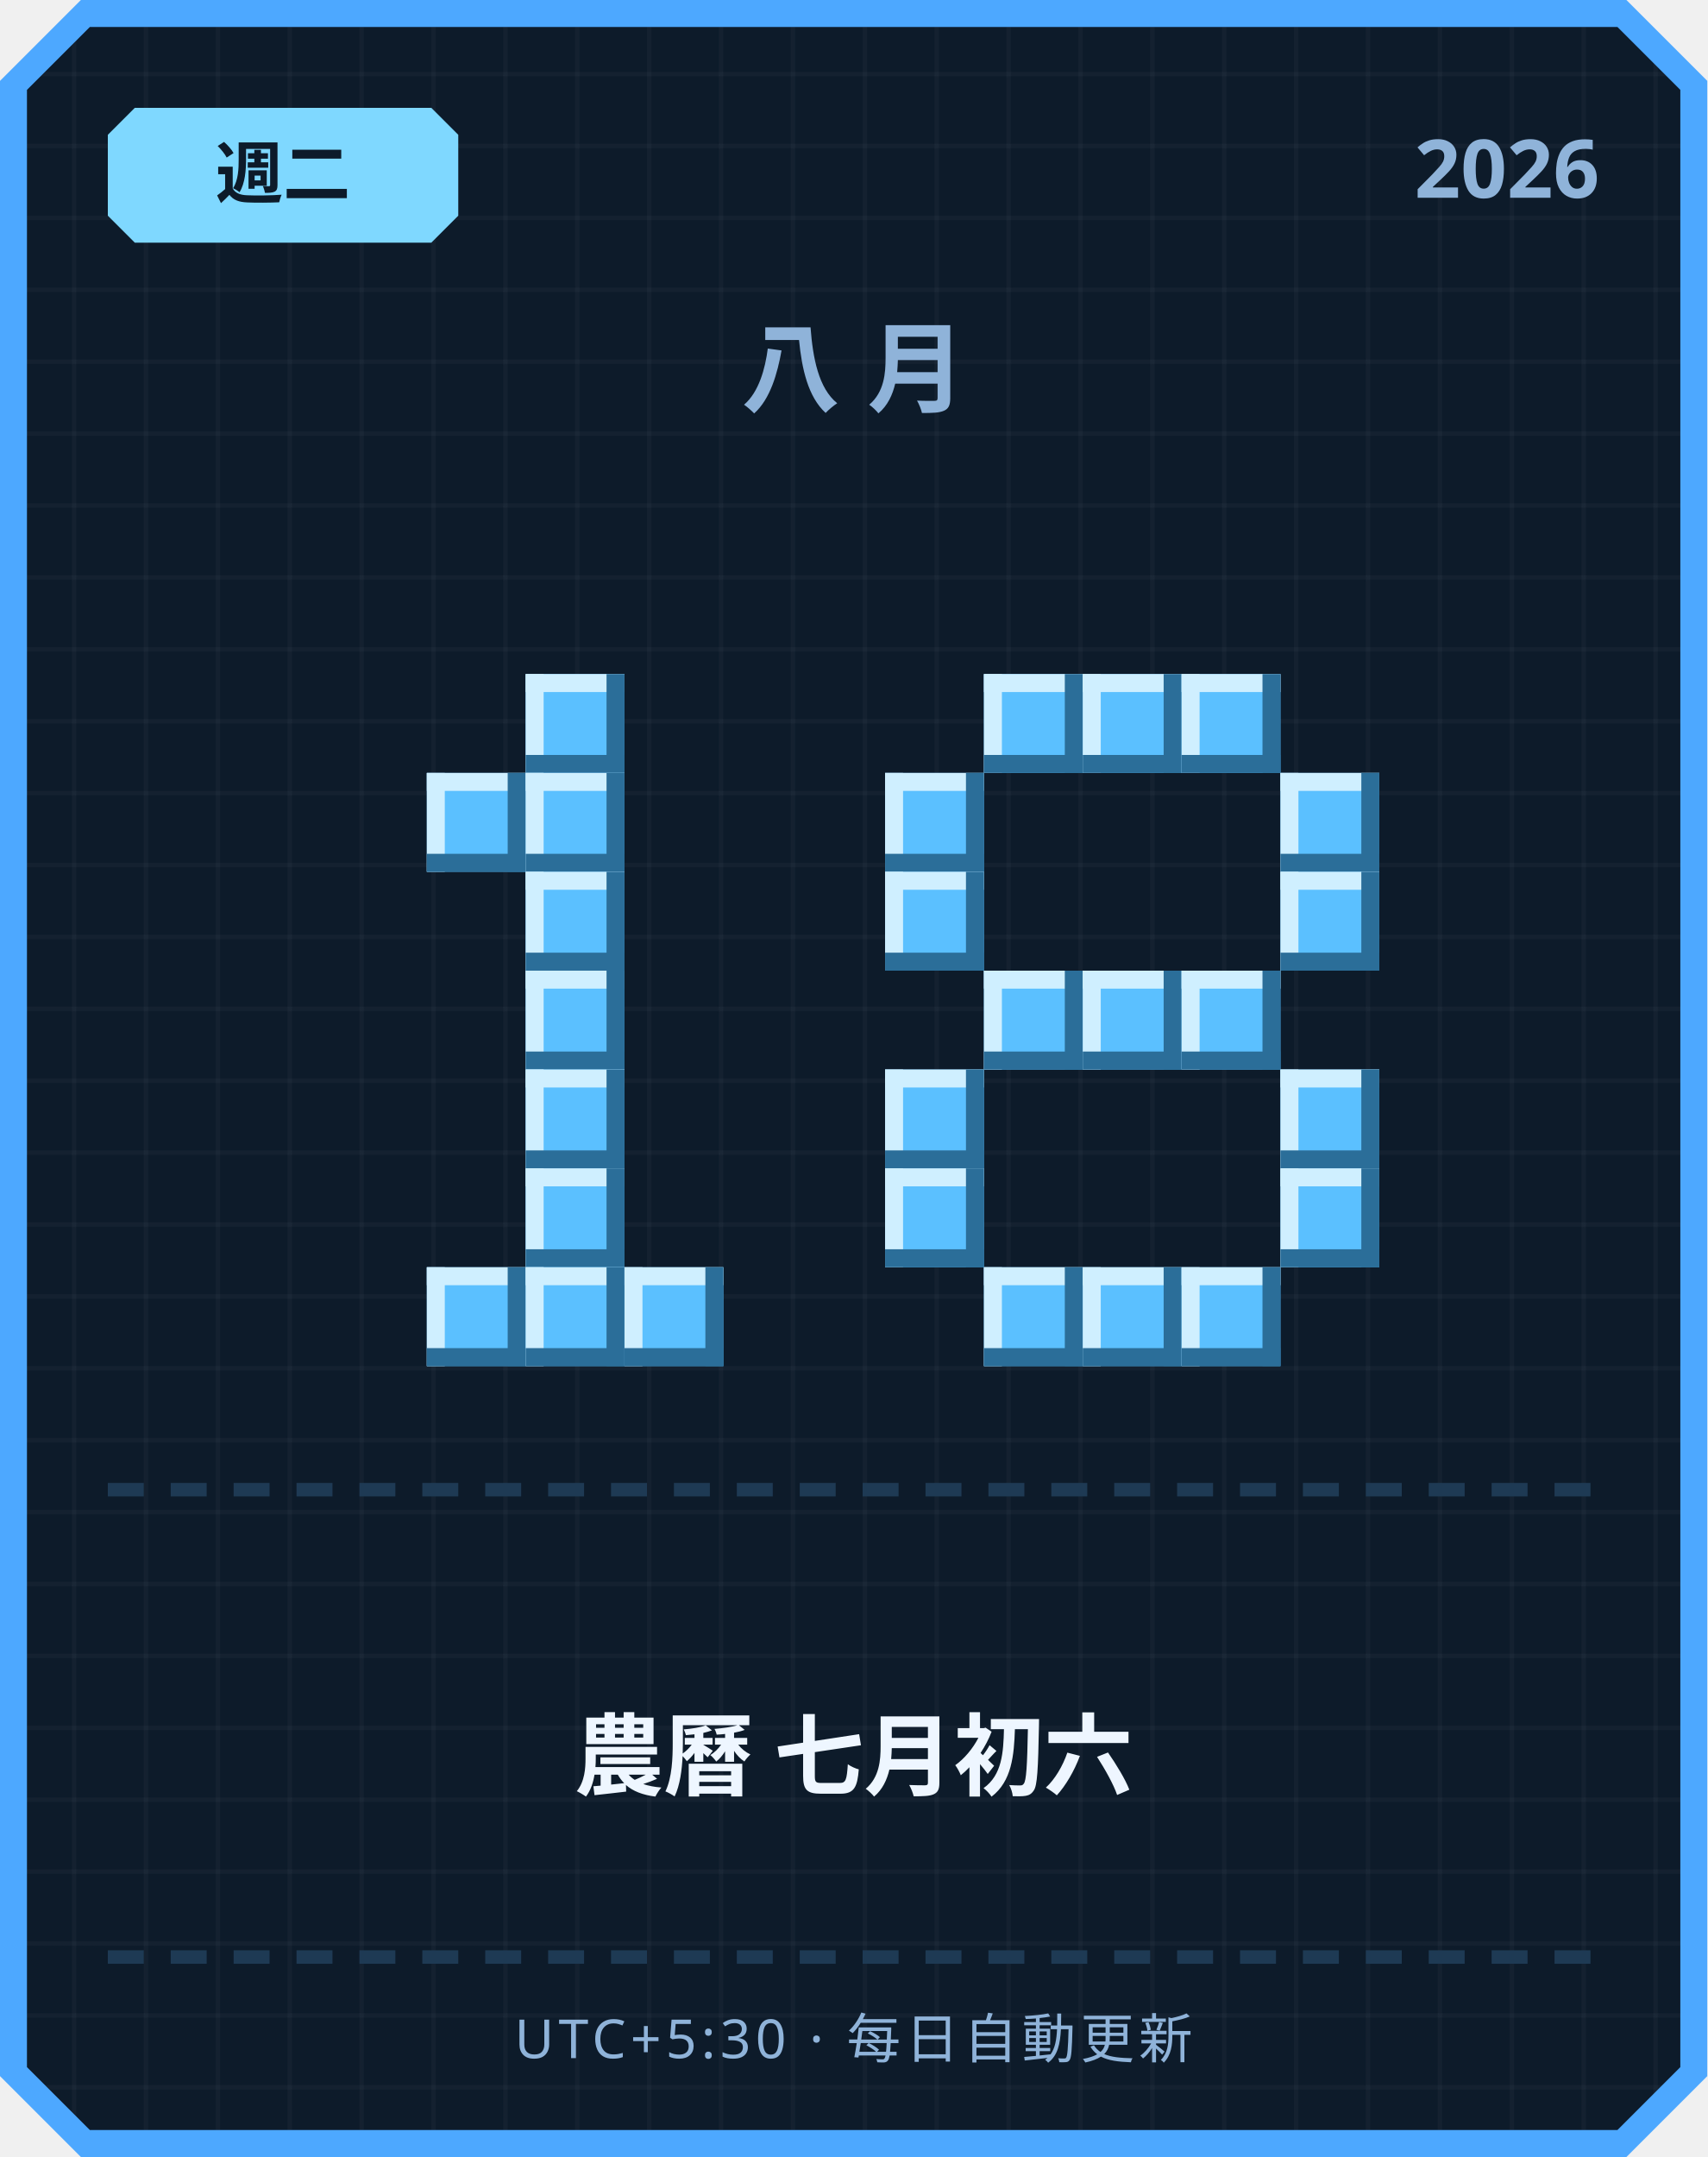
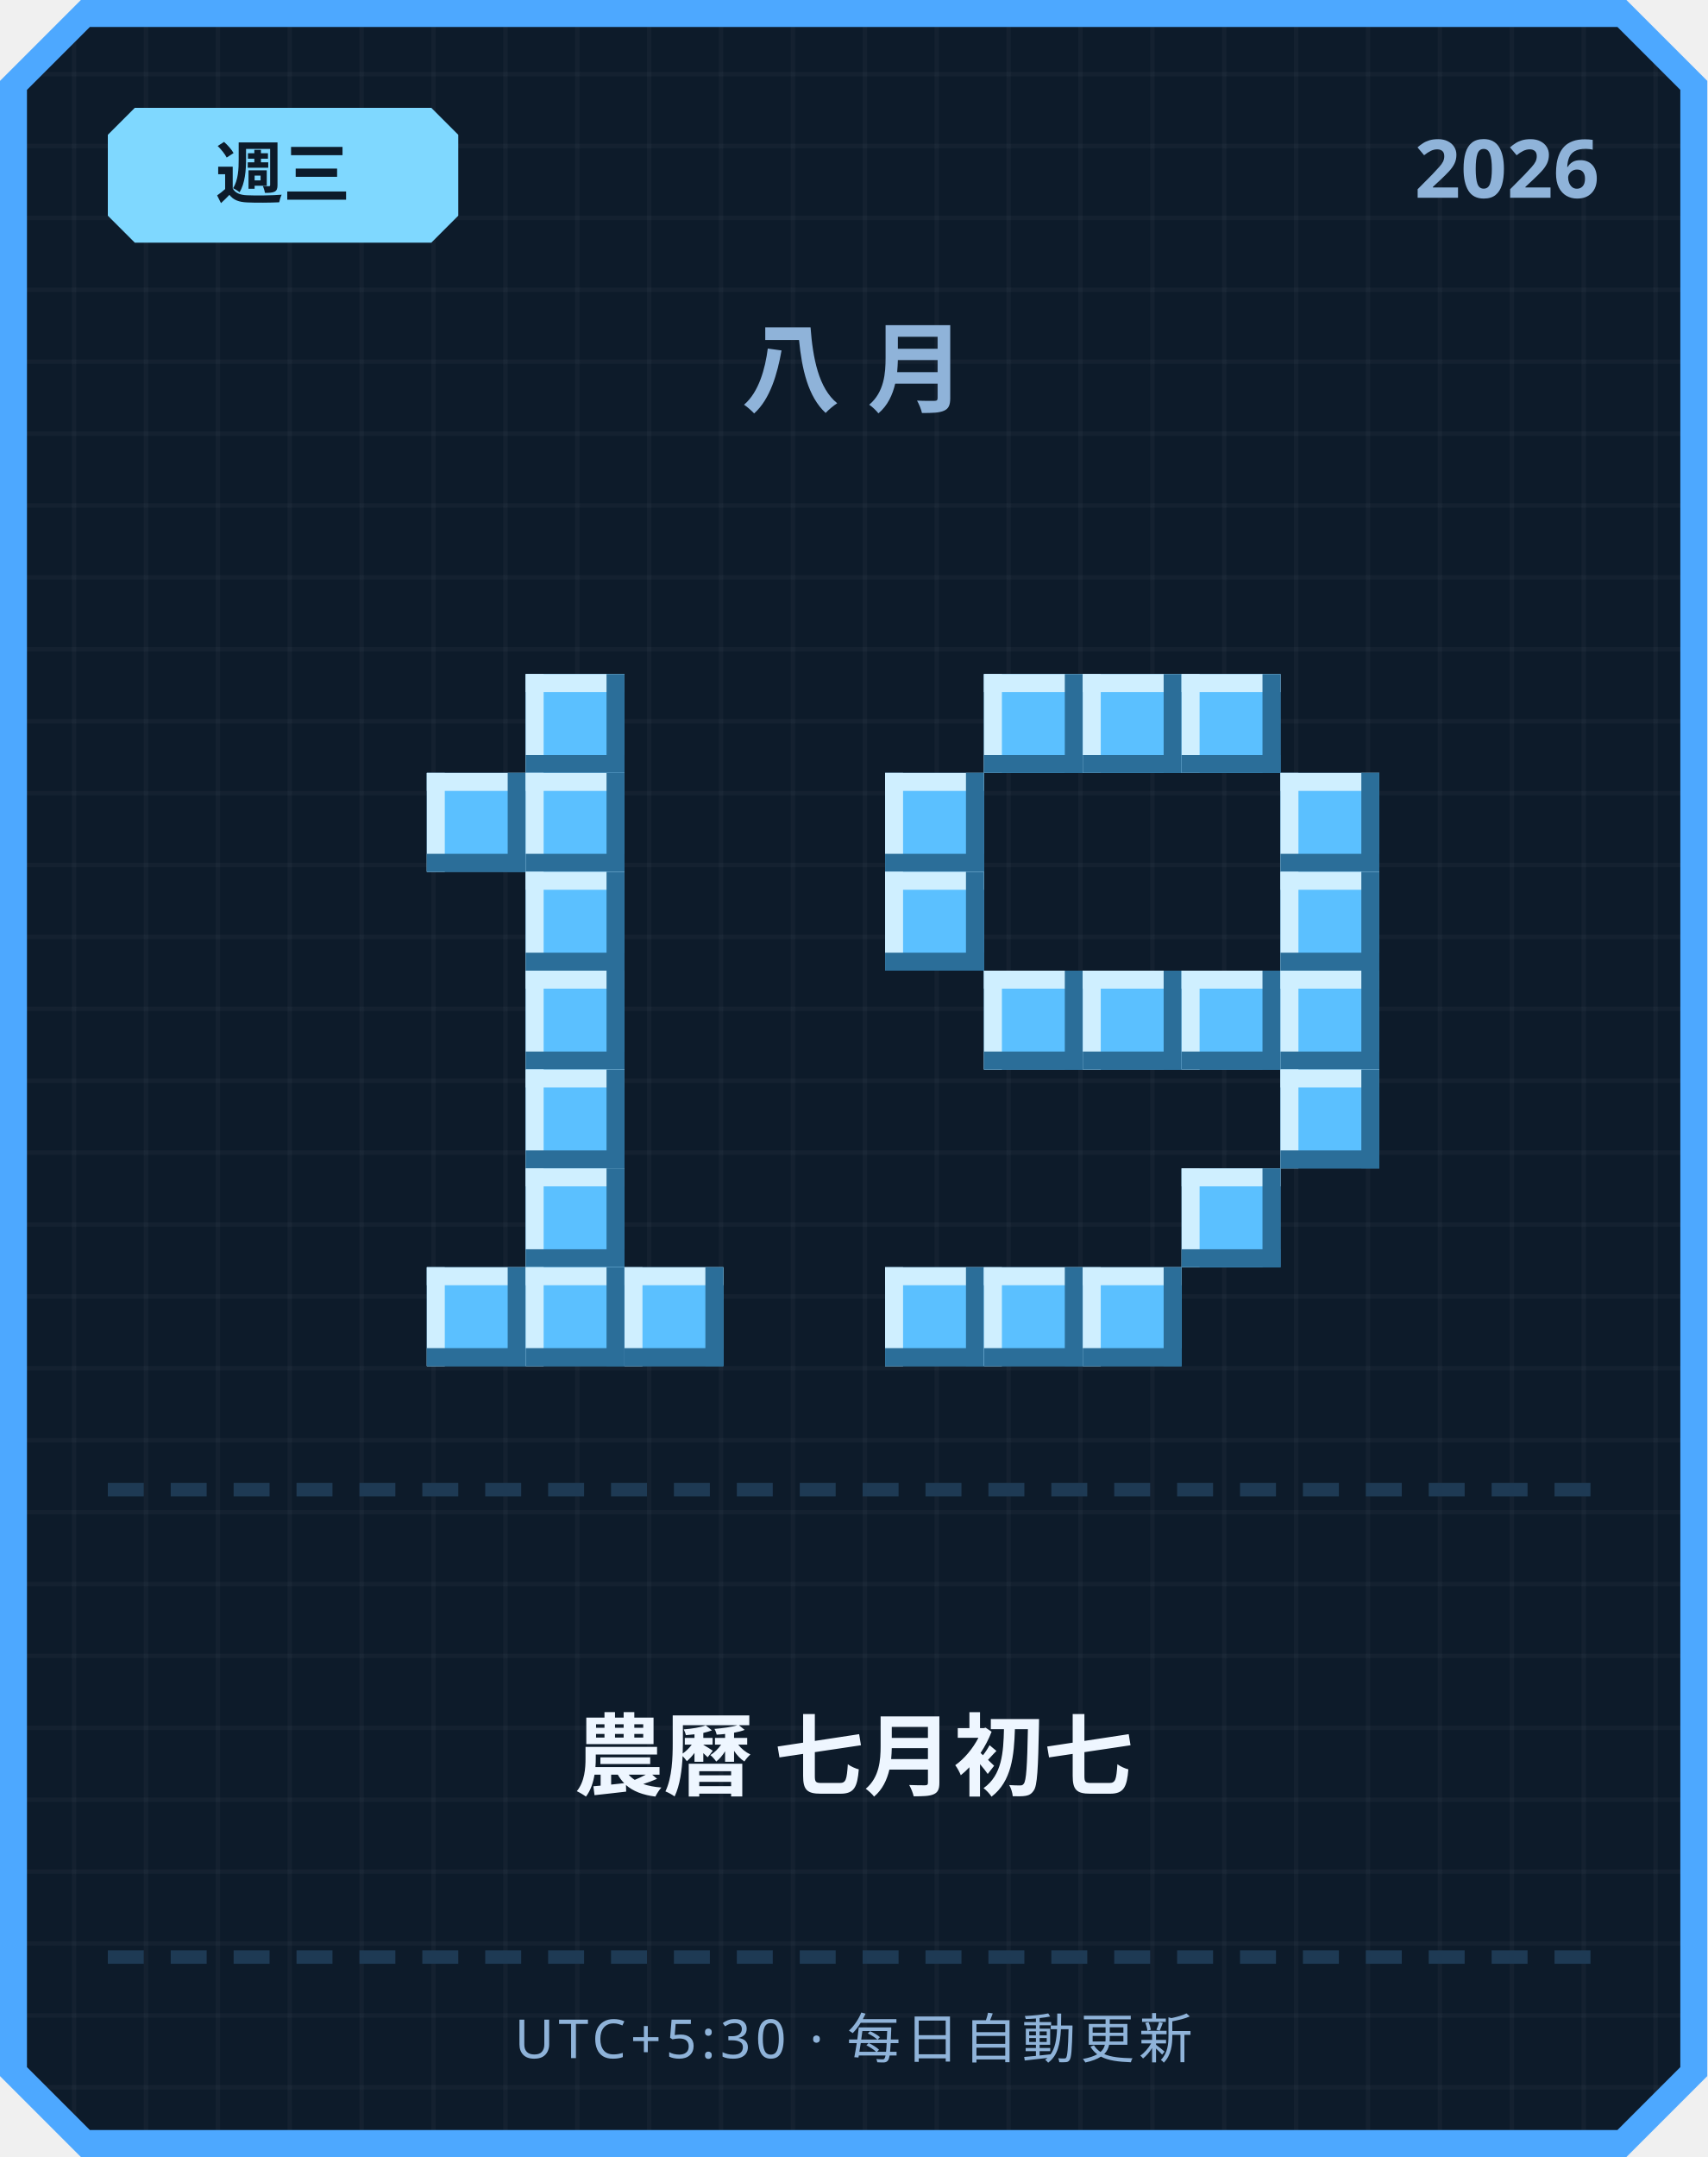
<svg xmlns="http://www.w3.org/2000/svg" width="380" height="480" viewBox="0 0 380 480">
  <defs>
    <pattern id="grid" width="16" height="16" patternUnits="userSpaceOnUse">
      <rect width="16" height="16" fill="#0d1b2a" />
      <rect width="1" height="16" fill="#ffffff" opacity="0.03" />
      <rect width="16" height="1" fill="#ffffff" opacity="0.03" />
    </pattern>
  </defs>
  <path d="M 18,0 L 362,0 L 380,18 L 380,462 L 362,480 L 18,480 L 0,462 L 0,18 Z" fill="#4da8ff" />
  <path d="M 20,6 L 360,6 L 374,20 L 374,460 L 360,474 L 20,474 L 6,460 L 6,20 Z" fill="url(#grid)" />
  <path d="M 30,24 L 96,24 L 102,30 L 102,48 L 96,54 L 30,54 L 24,48 L 24,30 Z" fill="#7fd8ff" />
-   <text x="63" y="44" text-anchor="middle" font-family="'Segoe UI', sans-serif" font-size="15" font-weight="700" fill="#0d1b2a">週二</text>
+   <text x="63" y="44" text-anchor="middle" font-family="'Segoe UI', sans-serif" font-size="15" font-weight="700" fill="#0d1b2a">週三</text>
  <text x="356" y="44" text-anchor="end" font-family="'Segoe UI', sans-serif" font-size="18" font-weight="700" fill="#8fb3d9">2026</text>
  <text x="190" y="90" text-anchor="middle" font-family="'Segoe UI', sans-serif" font-size="22" font-weight="700" letter-spacing="6" fill="#8fb3d9">八月</text>
  <rect x="117" y="150" width="22" height="22" fill="#5bc0ff" />
  <rect x="117" y="150" width="22" height="4" fill="#cfefff" />
  <rect x="117" y="150" width="4" height="22" fill="#cfefff" />
  <rect x="117" y="168" width="22" height="4" fill="#2b6e99" />
  <rect x="135" y="150" width="4" height="22" fill="#2b6e99" />
  <rect x="95" y="172" width="22" height="22" fill="#5bc0ff" />
  <rect x="95" y="172" width="22" height="4" fill="#cfefff" />
  <rect x="95" y="172" width="4" height="22" fill="#cfefff" />
  <rect x="95" y="190" width="22" height="4" fill="#2b6e99" />
  <rect x="113" y="172" width="4" height="22" fill="#2b6e99" />
  <rect x="117" y="172" width="22" height="22" fill="#5bc0ff" />
  <rect x="117" y="172" width="22" height="4" fill="#cfefff" />
  <rect x="117" y="172" width="4" height="22" fill="#cfefff" />
  <rect x="117" y="190" width="22" height="4" fill="#2b6e99" />
  <rect x="135" y="172" width="4" height="22" fill="#2b6e99" />
  <rect x="117" y="194" width="22" height="22" fill="#5bc0ff" />
  <rect x="117" y="194" width="22" height="4" fill="#cfefff" />
  <rect x="117" y="194" width="4" height="22" fill="#cfefff" />
  <rect x="117" y="212" width="22" height="4" fill="#2b6e99" />
  <rect x="135" y="194" width="4" height="22" fill="#2b6e99" />
  <rect x="117" y="216" width="22" height="22" fill="#5bc0ff" />
  <rect x="117" y="216" width="22" height="4" fill="#cfefff" />
  <rect x="117" y="216" width="4" height="22" fill="#cfefff" />
  <rect x="117" y="234" width="22" height="4" fill="#2b6e99" />
  <rect x="135" y="216" width="4" height="22" fill="#2b6e99" />
  <rect x="117" y="238" width="22" height="22" fill="#5bc0ff" />
  <rect x="117" y="238" width="22" height="4" fill="#cfefff" />
  <rect x="117" y="238" width="4" height="22" fill="#cfefff" />
  <rect x="117" y="256" width="22" height="4" fill="#2b6e99" />
  <rect x="135" y="238" width="4" height="22" fill="#2b6e99" />
  <rect x="117" y="260" width="22" height="22" fill="#5bc0ff" />
  <rect x="117" y="260" width="22" height="4" fill="#cfefff" />
  <rect x="117" y="260" width="4" height="22" fill="#cfefff" />
  <rect x="117" y="278" width="22" height="4" fill="#2b6e99" />
  <rect x="135" y="260" width="4" height="22" fill="#2b6e99" />
  <rect x="95" y="282" width="22" height="22" fill="#5bc0ff" />
  <rect x="95" y="282" width="22" height="4" fill="#cfefff" />
  <rect x="95" y="282" width="4" height="22" fill="#cfefff" />
  <rect x="95" y="300" width="22" height="4" fill="#2b6e99" />
  <rect x="113" y="282" width="4" height="22" fill="#2b6e99" />
  <rect x="117" y="282" width="22" height="22" fill="#5bc0ff" />
  <rect x="117" y="282" width="22" height="4" fill="#cfefff" />
  <rect x="117" y="282" width="4" height="22" fill="#cfefff" />
  <rect x="117" y="300" width="22" height="4" fill="#2b6e99" />
  <rect x="135" y="282" width="4" height="22" fill="#2b6e99" />
  <rect x="139" y="282" width="22" height="22" fill="#5bc0ff" />
  <rect x="139" y="282" width="22" height="4" fill="#cfefff" />
  <rect x="139" y="282" width="4" height="22" fill="#cfefff" />
  <rect x="139" y="300" width="22" height="4" fill="#2b6e99" />
  <rect x="157" y="282" width="4" height="22" fill="#2b6e99" />
  <rect x="219" y="150" width="22" height="22" fill="#5bc0ff" />
  <rect x="219" y="150" width="22" height="4" fill="#cfefff" />
  <rect x="219" y="150" width="4" height="22" fill="#cfefff" />
  <rect x="219" y="168" width="22" height="4" fill="#2b6e99" />
  <rect x="237" y="150" width="4" height="22" fill="#2b6e99" />
  <rect x="241" y="150" width="22" height="22" fill="#5bc0ff" />
  <rect x="241" y="150" width="22" height="4" fill="#cfefff" />
  <rect x="241" y="150" width="4" height="22" fill="#cfefff" />
  <rect x="241" y="168" width="22" height="4" fill="#2b6e99" />
  <rect x="259" y="150" width="4" height="22" fill="#2b6e99" />
  <rect x="263" y="150" width="22" height="22" fill="#5bc0ff" />
  <rect x="263" y="150" width="22" height="4" fill="#cfefff" />
  <rect x="263" y="150" width="4" height="22" fill="#cfefff" />
  <rect x="263" y="168" width="22" height="4" fill="#2b6e99" />
  <rect x="281" y="150" width="4" height="22" fill="#2b6e99" />
  <rect x="197" y="172" width="22" height="22" fill="#5bc0ff" />
  <rect x="197" y="172" width="22" height="4" fill="#cfefff" />
  <rect x="197" y="172" width="4" height="22" fill="#cfefff" />
  <rect x="197" y="190" width="22" height="4" fill="#2b6e99" />
  <rect x="215" y="172" width="4" height="22" fill="#2b6e99" />
  <rect x="285" y="172" width="22" height="22" fill="#5bc0ff" />
  <rect x="285" y="172" width="22" height="4" fill="#cfefff" />
  <rect x="285" y="172" width="4" height="22" fill="#cfefff" />
  <rect x="285" y="190" width="22" height="4" fill="#2b6e99" />
  <rect x="303" y="172" width="4" height="22" fill="#2b6e99" />
  <rect x="197" y="194" width="22" height="22" fill="#5bc0ff" />
  <rect x="197" y="194" width="22" height="4" fill="#cfefff" />
  <rect x="197" y="194" width="4" height="22" fill="#cfefff" />
  <rect x="197" y="212" width="22" height="4" fill="#2b6e99" />
  <rect x="215" y="194" width="4" height="22" fill="#2b6e99" />
  <rect x="285" y="194" width="22" height="22" fill="#5bc0ff" />
  <rect x="285" y="194" width="22" height="4" fill="#cfefff" />
  <rect x="285" y="194" width="4" height="22" fill="#cfefff" />
  <rect x="285" y="212" width="22" height="4" fill="#2b6e99" />
  <rect x="303" y="194" width="4" height="22" fill="#2b6e99" />
  <rect x="219" y="216" width="22" height="22" fill="#5bc0ff" />
  <rect x="219" y="216" width="22" height="4" fill="#cfefff" />
  <rect x="219" y="216" width="4" height="22" fill="#cfefff" />
  <rect x="219" y="234" width="22" height="4" fill="#2b6e99" />
  <rect x="237" y="216" width="4" height="22" fill="#2b6e99" />
  <rect x="241" y="216" width="22" height="22" fill="#5bc0ff" />
  <rect x="241" y="216" width="22" height="4" fill="#cfefff" />
  <rect x="241" y="216" width="4" height="22" fill="#cfefff" />
  <rect x="241" y="234" width="22" height="4" fill="#2b6e99" />
  <rect x="259" y="216" width="4" height="22" fill="#2b6e99" />
  <rect x="263" y="216" width="22" height="22" fill="#5bc0ff" />
  <rect x="263" y="216" width="22" height="4" fill="#cfefff" />
  <rect x="263" y="216" width="4" height="22" fill="#cfefff" />
  <rect x="263" y="234" width="22" height="4" fill="#2b6e99" />
  <rect x="281" y="216" width="4" height="22" fill="#2b6e99" />
-   <rect x="197" y="238" width="22" height="22" fill="#5bc0ff" />
-   <rect x="197" y="238" width="22" height="4" fill="#cfefff" />
-   <rect x="197" y="238" width="4" height="22" fill="#cfefff" />
-   <rect x="197" y="256" width="22" height="4" fill="#2b6e99" />
-   <rect x="215" y="238" width="4" height="22" fill="#2b6e99" />
+   <rect x="285" y="216" width="22" height="22" fill="#5bc0ff" />
+   <rect x="285" y="216" width="22" height="4" fill="#cfefff" />
+   <rect x="285" y="216" width="4" height="22" fill="#cfefff" />
+   <rect x="285" y="234" width="22" height="4" fill="#2b6e99" />
+   <rect x="303" y="216" width="4" height="22" fill="#2b6e99" />
  <rect x="285" y="238" width="22" height="22" fill="#5bc0ff" />
  <rect x="285" y="238" width="22" height="4" fill="#cfefff" />
  <rect x="285" y="238" width="4" height="22" fill="#cfefff" />
  <rect x="285" y="256" width="22" height="4" fill="#2b6e99" />
  <rect x="303" y="238" width="4" height="22" fill="#2b6e99" />
-   <rect x="197" y="260" width="22" height="22" fill="#5bc0ff" />
-   <rect x="197" y="260" width="22" height="4" fill="#cfefff" />
-   <rect x="197" y="260" width="4" height="22" fill="#cfefff" />
-   <rect x="197" y="278" width="22" height="4" fill="#2b6e99" />
-   <rect x="215" y="260" width="4" height="22" fill="#2b6e99" />
-   <rect x="285" y="260" width="22" height="22" fill="#5bc0ff" />
-   <rect x="285" y="260" width="22" height="4" fill="#cfefff" />
-   <rect x="285" y="260" width="4" height="22" fill="#cfefff" />
-   <rect x="285" y="278" width="22" height="4" fill="#2b6e99" />
-   <rect x="303" y="260" width="4" height="22" fill="#2b6e99" />
+   <rect x="263" y="260" width="22" height="22" fill="#5bc0ff" />
+   <rect x="263" y="260" width="22" height="4" fill="#cfefff" />
+   <rect x="263" y="260" width="4" height="22" fill="#cfefff" />
+   <rect x="263" y="278" width="22" height="4" fill="#2b6e99" />
+   <rect x="281" y="260" width="4" height="22" fill="#2b6e99" />
+   <rect x="197" y="282" width="22" height="22" fill="#5bc0ff" />
+   <rect x="197" y="282" width="22" height="4" fill="#cfefff" />
+   <rect x="197" y="282" width="4" height="22" fill="#cfefff" />
+   <rect x="197" y="300" width="22" height="4" fill="#2b6e99" />
+   <rect x="215" y="282" width="4" height="22" fill="#2b6e99" />
  <rect x="219" y="282" width="22" height="22" fill="#5bc0ff" />
  <rect x="219" y="282" width="22" height="4" fill="#cfefff" />
  <rect x="219" y="282" width="4" height="22" fill="#cfefff" />
  <rect x="219" y="300" width="22" height="4" fill="#2b6e99" />
  <rect x="237" y="282" width="4" height="22" fill="#2b6e99" />
  <rect x="241" y="282" width="22" height="22" fill="#5bc0ff" />
  <rect x="241" y="282" width="22" height="4" fill="#cfefff" />
  <rect x="241" y="282" width="4" height="22" fill="#cfefff" />
  <rect x="241" y="300" width="22" height="4" fill="#2b6e99" />
  <rect x="259" y="282" width="4" height="22" fill="#2b6e99" />
-   <rect x="263" y="282" width="22" height="22" fill="#5bc0ff" />
-   <rect x="263" y="282" width="22" height="4" fill="#cfefff" />
-   <rect x="263" y="282" width="4" height="22" fill="#cfefff" />
-   <rect x="263" y="300" width="22" height="4" fill="#2b6e99" />
-   <rect x="281" y="282" width="4" height="22" fill="#2b6e99" />
  <rect x="24" y="330" width="8" height="3" fill="#1e3a54" />
  <rect x="38" y="330" width="8" height="3" fill="#1e3a54" />
  <rect x="52" y="330" width="8" height="3" fill="#1e3a54" />
  <rect x="66" y="330" width="8" height="3" fill="#1e3a54" />
  <rect x="80" y="330" width="8" height="3" fill="#1e3a54" />
  <rect x="94" y="330" width="8" height="3" fill="#1e3a54" />
  <rect x="108" y="330" width="8" height="3" fill="#1e3a54" />
  <rect x="122" y="330" width="8" height="3" fill="#1e3a54" />
  <rect x="136" y="330" width="8" height="3" fill="#1e3a54" />
  <rect x="150" y="330" width="8" height="3" fill="#1e3a54" />
  <rect x="164" y="330" width="8" height="3" fill="#1e3a54" />
  <rect x="178" y="330" width="8" height="3" fill="#1e3a54" />
  <rect x="192" y="330" width="8" height="3" fill="#1e3a54" />
  <rect x="206" y="330" width="8" height="3" fill="#1e3a54" />
  <rect x="220" y="330" width="8" height="3" fill="#1e3a54" />
  <rect x="234" y="330" width="8" height="3" fill="#1e3a54" />
  <rect x="248" y="330" width="8" height="3" fill="#1e3a54" />
  <rect x="262" y="330" width="8" height="3" fill="#1e3a54" />
  <rect x="276" y="330" width="8" height="3" fill="#1e3a54" />
  <rect x="290" y="330" width="8" height="3" fill="#1e3a54" />
  <rect x="304" y="330" width="8" height="3" fill="#1e3a54" />
  <rect x="318" y="330" width="8" height="3" fill="#1e3a54" />
  <rect x="332" y="330" width="8" height="3" fill="#1e3a54" />
  <rect x="346" y="330" width="8" height="3" fill="#1e3a54" />
-   <text x="190" y="398" text-anchor="middle" font-family="'Segoe UI', 'Microsoft JhengHei', sans-serif" font-size="20" font-weight="700" fill="#eef6ff">農曆 七月初六</text>
+   <text x="190" y="398" text-anchor="middle" font-family="'Segoe UI', 'Microsoft JhengHei', sans-serif" font-size="20" font-weight="700" fill="#eef6ff">農曆 七月初七</text>
  <rect x="24" y="434" width="8" height="3" fill="#1e3a54" />
  <rect x="38" y="434" width="8" height="3" fill="#1e3a54" />
  <rect x="52" y="434" width="8" height="3" fill="#1e3a54" />
  <rect x="66" y="434" width="8" height="3" fill="#1e3a54" />
  <rect x="80" y="434" width="8" height="3" fill="#1e3a54" />
  <rect x="94" y="434" width="8" height="3" fill="#1e3a54" />
  <rect x="108" y="434" width="8" height="3" fill="#1e3a54" />
  <rect x="122" y="434" width="8" height="3" fill="#1e3a54" />
  <rect x="136" y="434" width="8" height="3" fill="#1e3a54" />
  <rect x="150" y="434" width="8" height="3" fill="#1e3a54" />
  <rect x="164" y="434" width="8" height="3" fill="#1e3a54" />
  <rect x="178" y="434" width="8" height="3" fill="#1e3a54" />
  <rect x="192" y="434" width="8" height="3" fill="#1e3a54" />
  <rect x="206" y="434" width="8" height="3" fill="#1e3a54" />
  <rect x="220" y="434" width="8" height="3" fill="#1e3a54" />
  <rect x="234" y="434" width="8" height="3" fill="#1e3a54" />
  <rect x="248" y="434" width="8" height="3" fill="#1e3a54" />
  <rect x="262" y="434" width="8" height="3" fill="#1e3a54" />
  <rect x="276" y="434" width="8" height="3" fill="#1e3a54" />
  <rect x="290" y="434" width="8" height="3" fill="#1e3a54" />
  <rect x="304" y="434" width="8" height="3" fill="#1e3a54" />
  <rect x="318" y="434" width="8" height="3" fill="#1e3a54" />
  <rect x="332" y="434" width="8" height="3" fill="#1e3a54" />
  <rect x="346" y="434" width="8" height="3" fill="#1e3a54" />
  <text x="190" y="458" text-anchor="middle" font-family="'Segoe UI', sans-serif" font-size="12" letter-spacing="1" fill="#8fb3d9">UTC+5:30 · 每日自動更新</text>
</svg>
